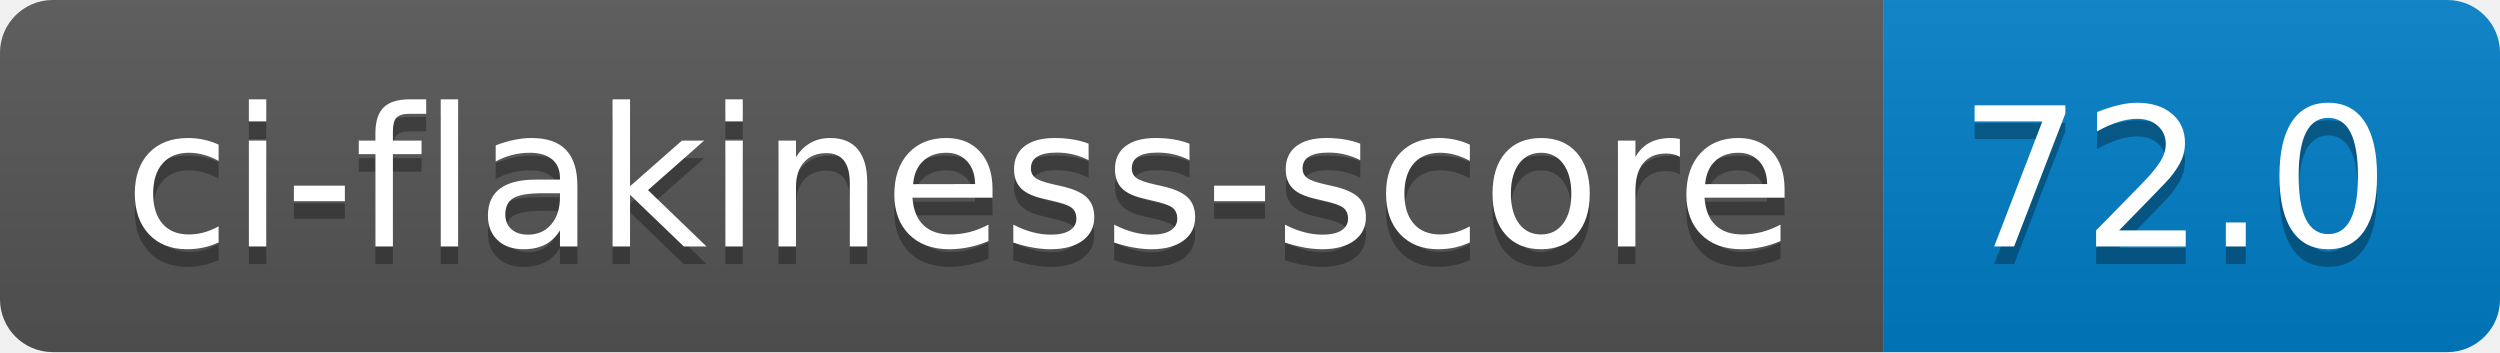
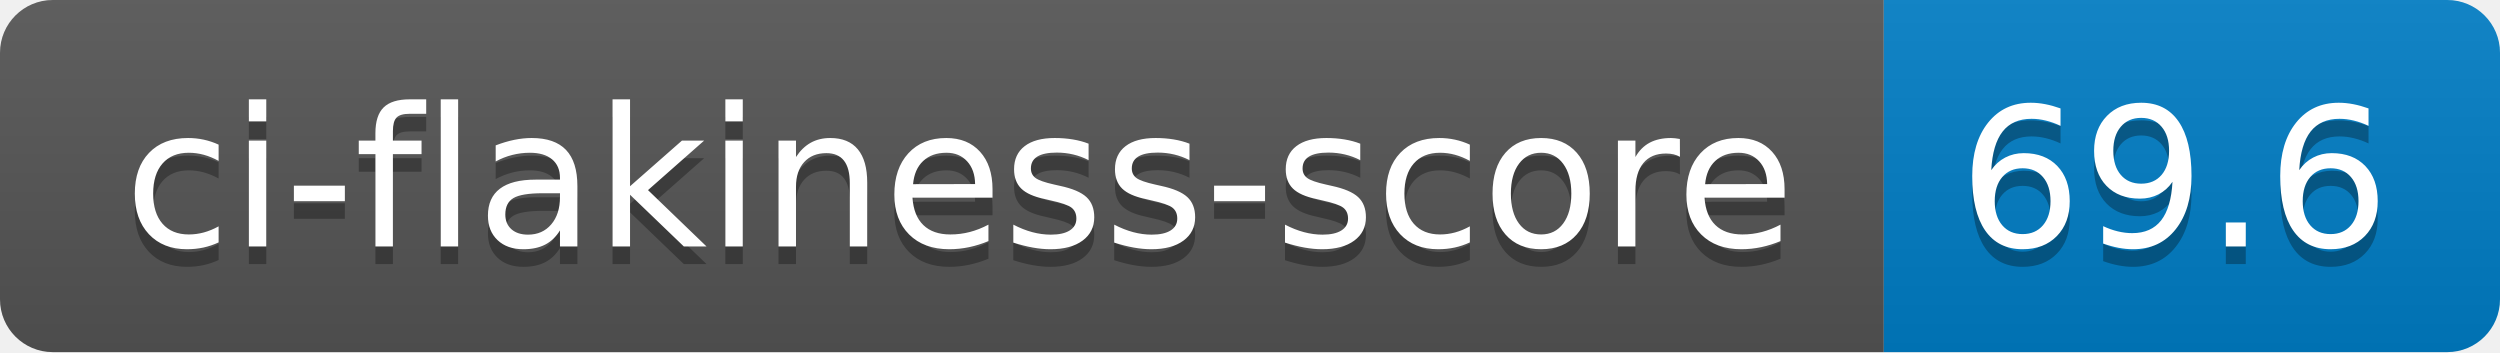
- <svg xmlns="http://www.w3.org/2000/svg" width="142" height="20" role="img" aria-label="ci-flakiness-score: 72.0">
+ <svg xmlns="http://www.w3.org/2000/svg" width="142" height="20" role="img" aria-label="ci-flakiness-score: 69.6">
  <linearGradient id="s" x2="0" y2="100%">
    <stop offset="0" stop-color="#bbb" stop-opacity=".1" />
    <stop offset="1" stop-opacity=".1" />
  </linearGradient>
  <clipPath id="r">
    <rect width="142" height="20" rx="3" fill="#fff" />
  </clipPath>
  <g clip-path="url(#r)">
    <rect width="107" height="20" fill="#555" />
    <rect x="107" width="35" height="20" fill="#007ec6" />
    <rect width="142" height="20" fill="url(#s)" />
  </g>
  <g fill="#fff" text-anchor="middle" font-family="Verdana,Geneva,DejaVu Sans,sans-serif" text-rendering="geometricPrecision" font-size="110">
    <text aria-hidden="true" x="545" y="150" fill="#010101" fill-opacity=".3" transform="scale(.1)" textLength="970">ci-flakiness-score</text>
    <text x="545" y="140" transform="scale(.1)" fill="#fff" textLength="970">ci-flakiness-score</text>
-     <text aria-hidden="true" x="1235" y="150" fill="#010101" fill-opacity=".3" transform="scale(.1)" textLength="250">72.0</text>
-     <text x="1235" y="140" transform="scale(.1)" fill="#fff" textLength="250">72.0</text>
+     <text aria-hidden="true" x="1235" y="150" fill="#010101" fill-opacity=".3" transform="scale(.1)" textLength="250">69.6</text>
+     <text x="1235" y="140" transform="scale(.1)" fill="#fff" textLength="250">69.6</text>
  </g>
</svg>
